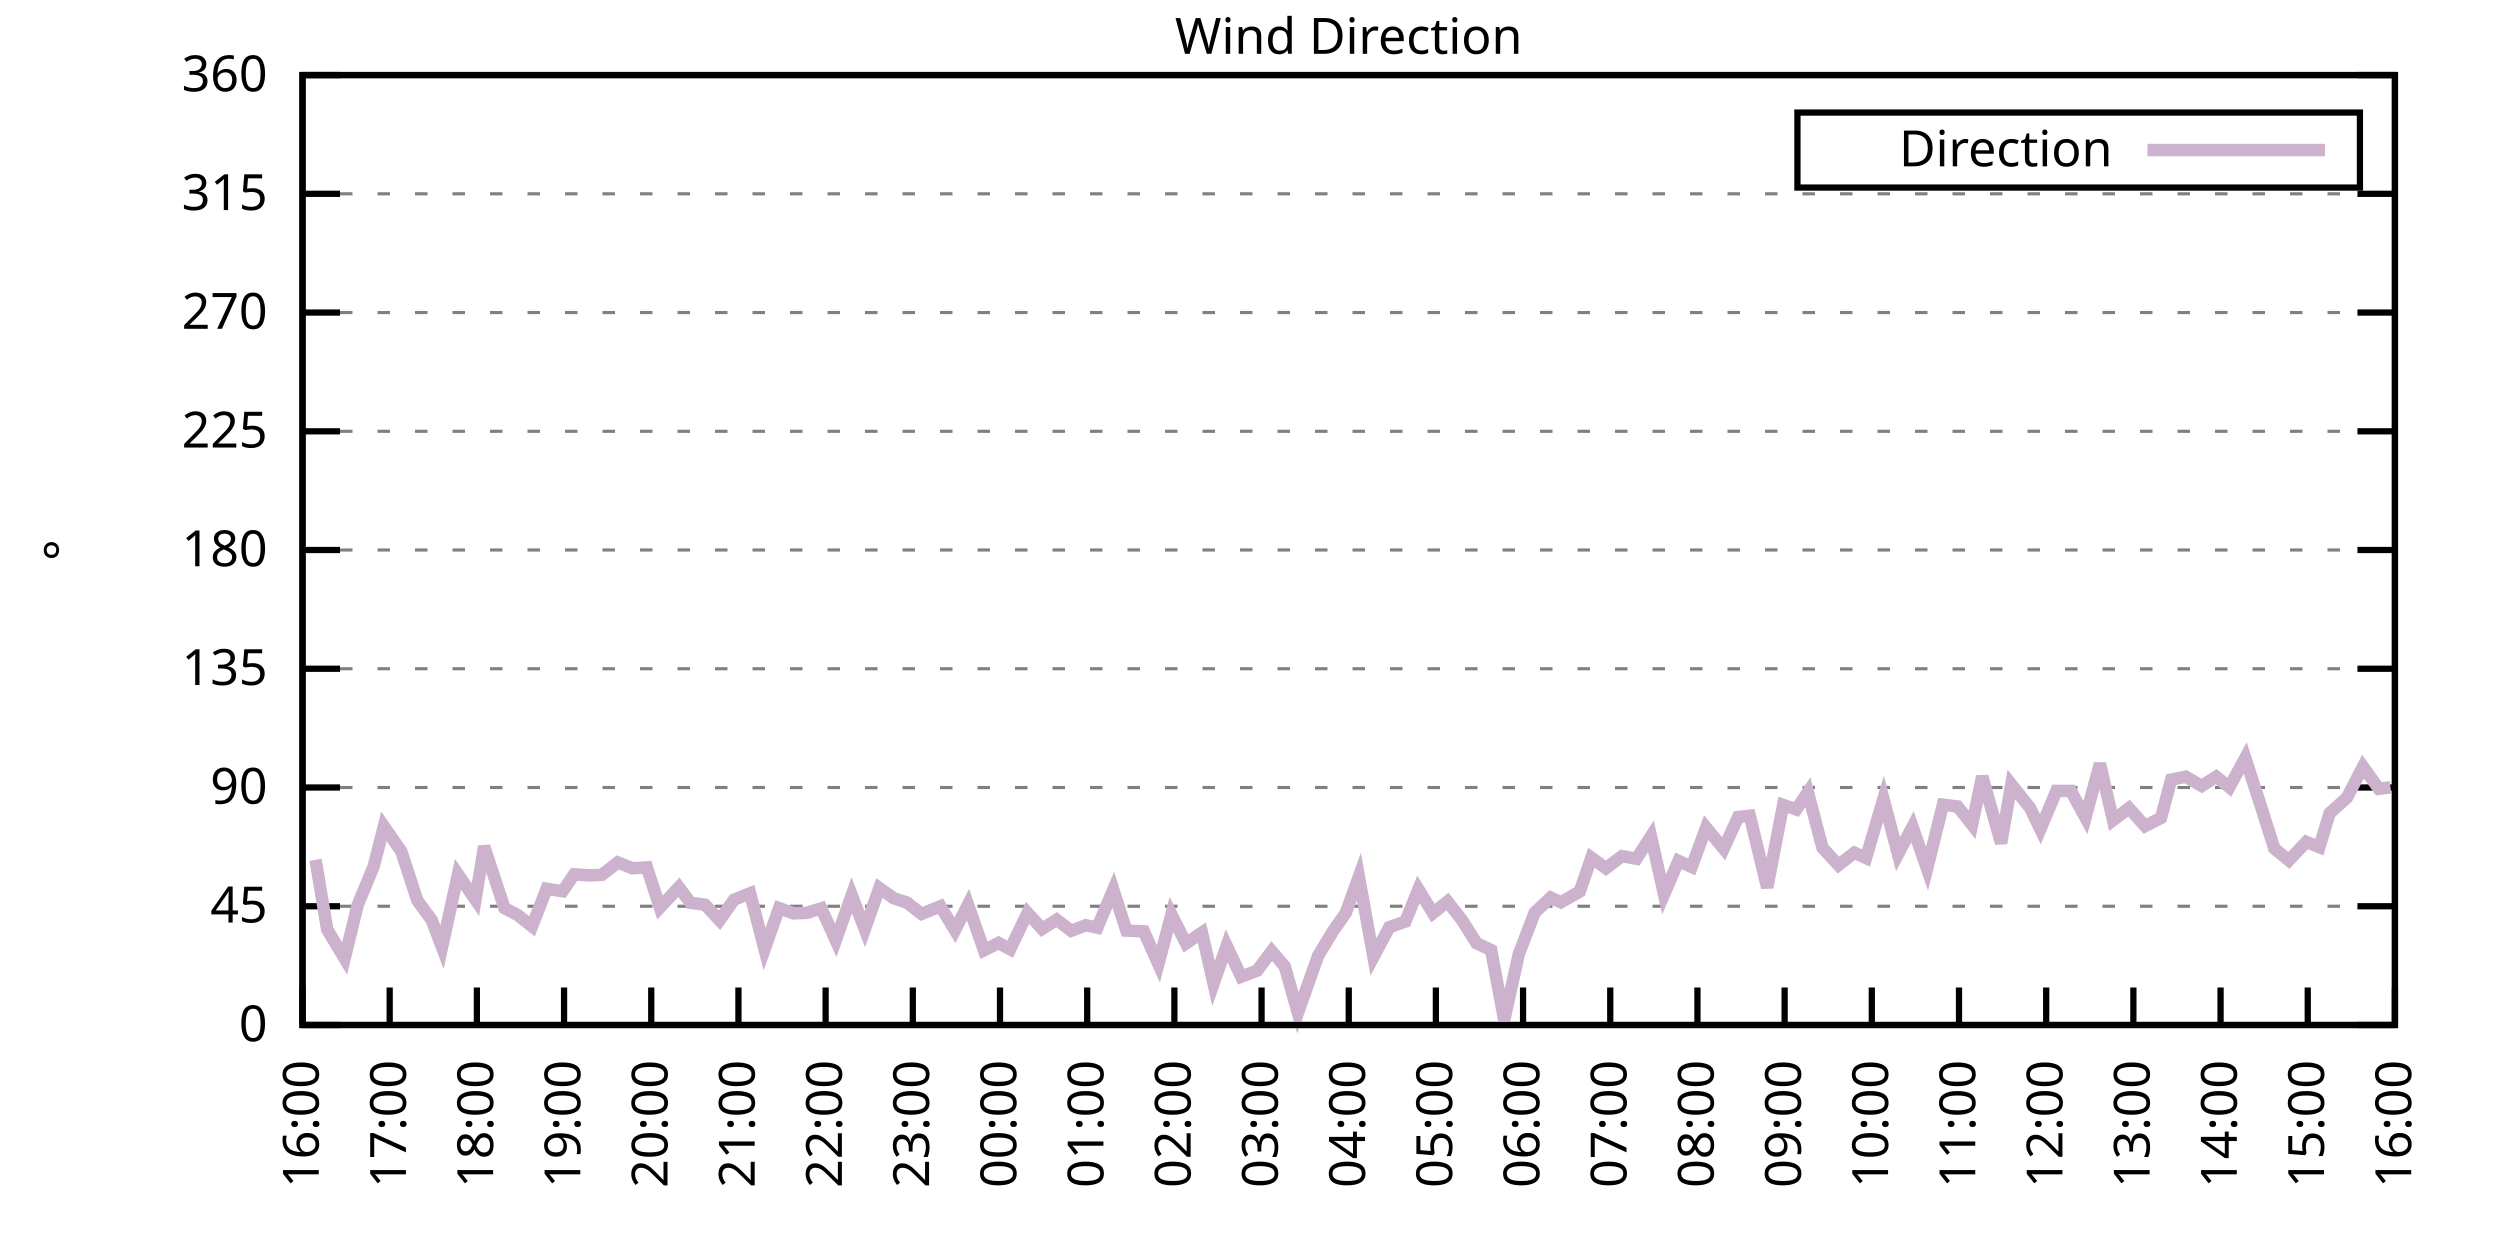
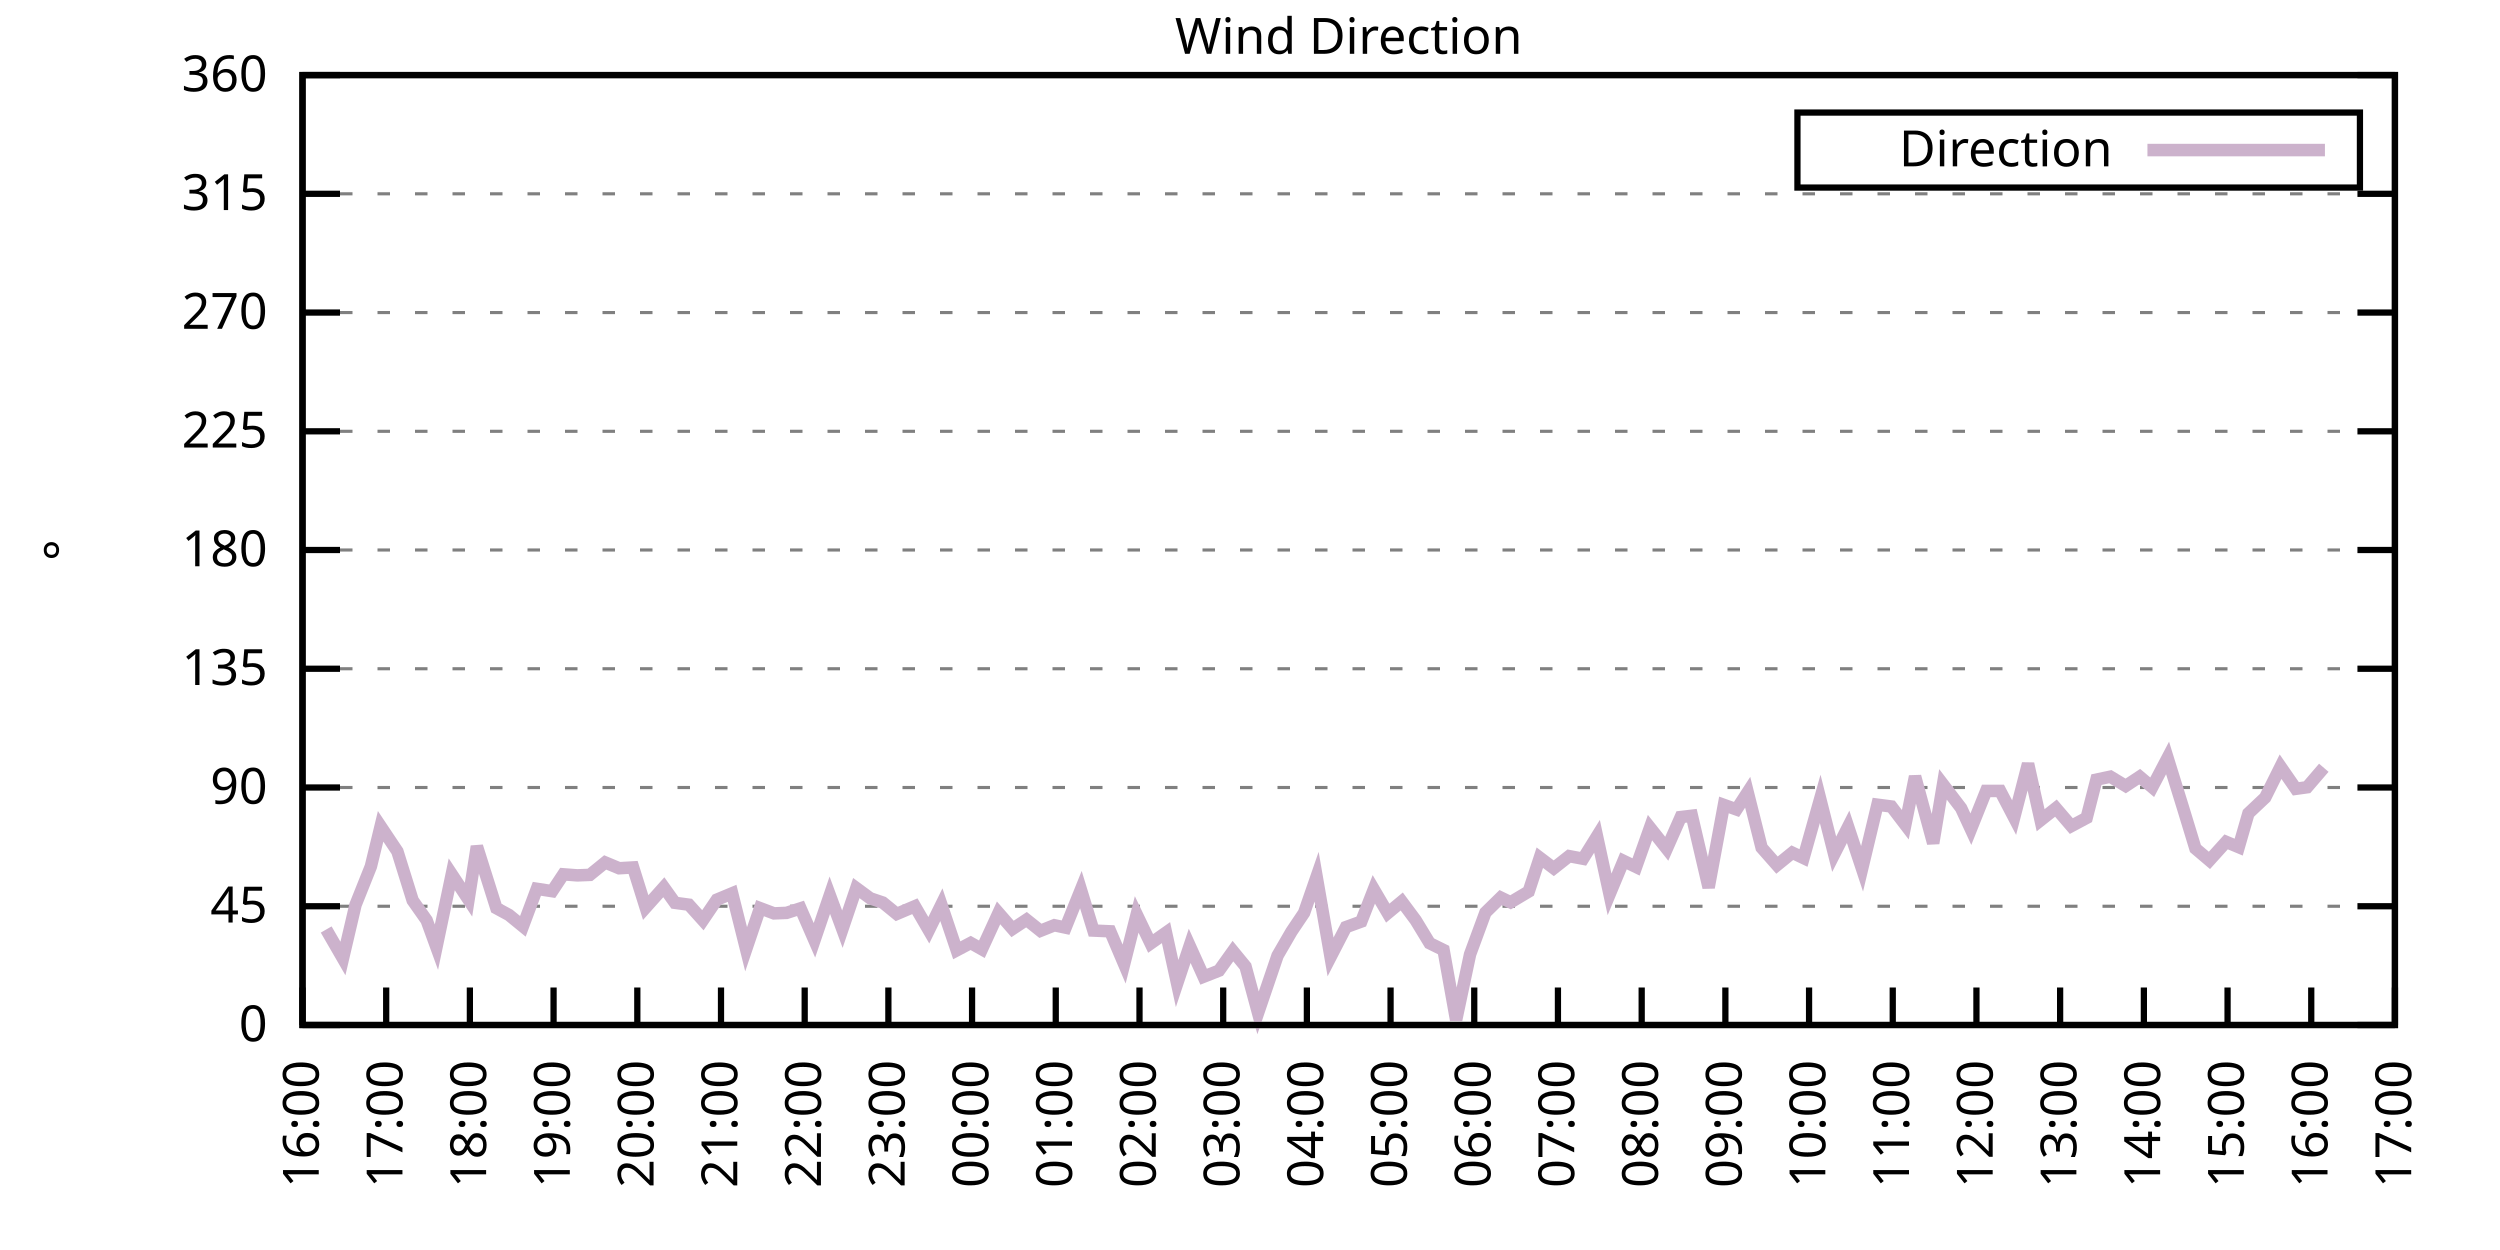
<svg xmlns="http://www.w3.org/2000/svg" xmlns:xlink="http://www.w3.org/1999/xlink" width="400" height="200" viewBox="0 0 400 200">
  <g id="gnuplot_canvas">
    <rect x="0" y="0" width="400" height="200" fill="none" />
    <defs>
      <circle id="gpDot" r="0.5" stroke-width="0.5" stroke="currentColor" />
      <path id="gpPt0" stroke-width="0.333" stroke="currentColor" d="M-1,0 h2 M0,-1 v2" />
      <path id="gpPt1" stroke-width="0.333" stroke="currentColor" d="M-1,-1 L1,1 M1,-1 L-1,1" />
      <path id="gpPt2" stroke-width="0.333" stroke="currentColor" d="M-1,0 L1,0 M0,-1 L0,1 M-1,-1 L1,1 M-1,1 L1,-1" />
      <rect id="gpPt3" stroke-width="0.333" stroke="currentColor" x="-1" y="-1" width="2" height="2" />
      <rect id="gpPt4" stroke-width="0.333" stroke="currentColor" fill="currentColor" x="-1" y="-1" width="2" height="2" />
      <circle id="gpPt5" stroke-width="0.333" stroke="currentColor" cx="0" cy="0" r="1" />
      <use xlink:href="#gpPt5" id="gpPt6" fill="currentColor" stroke="none" />
      <path id="gpPt7" stroke-width="0.333" stroke="currentColor" d="M0,-1.33 L-1.33,0.67 L1.33,0.67 z" />
      <use xlink:href="#gpPt7" id="gpPt8" fill="currentColor" stroke="none" />
      <use xlink:href="#gpPt7" id="gpPt9" stroke="currentColor" transform="rotate(180)" />
      <use xlink:href="#gpPt9" id="gpPt10" fill="currentColor" stroke="none" />
      <use xlink:href="#gpPt3" id="gpPt11" stroke="currentColor" transform="rotate(45)" />
      <use xlink:href="#gpPt11" id="gpPt12" fill="currentColor" stroke="none" />
      <path id="gpPt13" stroke-width="0.333" stroke="currentColor" d="M0,1.330 L1.265,0.411 L0.782,-1.067 L-0.782,-1.076 L-1.265,0.411 z" />
      <use xlink:href="#gpPt13" id="gpPt14" fill="currentColor" stroke="none" />
      <filter id="textbox" filterUnits="objectBoundingBox" x="0" y="0" height="1" width="1">
        <feFlood flood-color="white" flood-opacity="1" result="bgnd" />
        <feComposite in="SourceGraphic" in2="bgnd" operator="atop" />
      </filter>
      <filter id="greybox" filterUnits="objectBoundingBox" x="0" y="0" height="1" width="1">
        <feFlood flood-color="lightgrey" flood-opacity="1" result="grey" />
        <feComposite in="SourceGraphic" in2="grey" operator="atop" />
      </filter>
    </defs>
    <g fill="none" color="white" stroke="currentColor" stroke-width="1.00" stroke-linecap="butt" stroke-linejoin="miter">
</g>
    <g fill="none" color="black" stroke="currentColor" stroke-width="1.00" stroke-linecap="butt" stroke-linejoin="miter">
      <g stroke="none" shape-rendering="crispEdges">
        <polygon fill="rgb(255, 255, 255)" points="48.40,164.00 383.18,164.00 383.18,12.02 48.40,12.02 " />
      </g>
    </g>
    <g fill="none" color="black" stroke="currentColor" stroke-width="1.00" stroke-linecap="butt" stroke-linejoin="miter">
</g>
    <g fill="none" color="black" stroke="black" stroke-width="0.50" stroke-linecap="butt" stroke-linejoin="miter">
</g>
    <g fill="none" color="gray" stroke="currentColor" stroke-width="0.50" stroke-linecap="butt" stroke-linejoin="miter">
      <path stroke="gray" stroke-dasharray="2,4" class="gridline" d="M48.40,164.00 L383.19,164.00  " />
    </g>
    <g fill="none" color="gray" stroke="gray" stroke-width="1.00" stroke-linecap="butt" stroke-linejoin="miter">
</g>
    <g fill="none" color="black" stroke="currentColor" stroke-width="1.00" stroke-linecap="butt" stroke-linejoin="miter">
      <path stroke="black" d="M48.40,164.00 L54.40,164.00 M383.19,164.00 L377.19,164.00  " />
      <g transform="translate(42.80,166.60)" stroke="none" fill="black" font-family="Sans" font-size="8.00" text-anchor="end">
        <text>
          <tspan font-family="Sans"> 0</tspan>
        </text>
      </g>
    </g>
    <g fill="none" color="black" stroke="currentColor" stroke-width="1.00" stroke-linecap="butt" stroke-linejoin="miter">
</g>
    <g fill="none" color="black" stroke="black" stroke-width="0.50" stroke-linecap="butt" stroke-linejoin="miter">
</g>
    <g fill="none" color="gray" stroke="currentColor" stroke-width="0.50" stroke-linecap="butt" stroke-linejoin="miter">
      <path stroke="gray" stroke-dasharray="2,4" class="gridline" d="M48.40,145.00 L383.19,145.00  " />
    </g>
    <g fill="none" color="gray" stroke="gray" stroke-width="1.00" stroke-linecap="butt" stroke-linejoin="miter">
</g>
    <g fill="none" color="black" stroke="currentColor" stroke-width="1.00" stroke-linecap="butt" stroke-linejoin="miter">
      <path stroke="black" d="M48.40,145.00 L54.40,145.00 M383.19,145.00 L377.19,145.00  " />
      <g transform="translate(42.80,147.60)" stroke="none" fill="black" font-family="Sans" font-size="8.00" text-anchor="end">
        <text>
          <tspan font-family="Sans"> 45</tspan>
        </text>
      </g>
    </g>
    <g fill="none" color="black" stroke="currentColor" stroke-width="1.00" stroke-linecap="butt" stroke-linejoin="miter">
</g>
    <g fill="none" color="black" stroke="black" stroke-width="0.50" stroke-linecap="butt" stroke-linejoin="miter">
</g>
    <g fill="none" color="gray" stroke="currentColor" stroke-width="0.50" stroke-linecap="butt" stroke-linejoin="miter">
      <path stroke="gray" stroke-dasharray="2,4" class="gridline" d="M48.40,126.00 L383.19,126.00  " />
    </g>
    <g fill="none" color="gray" stroke="gray" stroke-width="1.00" stroke-linecap="butt" stroke-linejoin="miter">
</g>
    <g fill="none" color="black" stroke="currentColor" stroke-width="1.00" stroke-linecap="butt" stroke-linejoin="miter">
      <path stroke="black" d="M48.40,126.00 L54.40,126.00 M383.19,126.00 L377.19,126.00  " />
      <g transform="translate(42.80,128.60)" stroke="none" fill="black" font-family="Sans" font-size="8.00" text-anchor="end">
        <text>
          <tspan font-family="Sans"> 90</tspan>
        </text>
      </g>
    </g>
    <g fill="none" color="black" stroke="currentColor" stroke-width="1.00" stroke-linecap="butt" stroke-linejoin="miter">
</g>
    <g fill="none" color="black" stroke="black" stroke-width="0.50" stroke-linecap="butt" stroke-linejoin="miter">
</g>
    <g fill="none" color="gray" stroke="currentColor" stroke-width="0.50" stroke-linecap="butt" stroke-linejoin="miter">
      <path stroke="gray" stroke-dasharray="2,4" class="gridline" d="M48.40,107.00 L383.19,107.00  " />
    </g>
    <g fill="none" color="gray" stroke="gray" stroke-width="1.00" stroke-linecap="butt" stroke-linejoin="miter">
</g>
    <g fill="none" color="black" stroke="currentColor" stroke-width="1.00" stroke-linecap="butt" stroke-linejoin="miter">
      <path stroke="black" d="M48.40,107.00 L54.40,107.00 M383.19,107.00 L377.19,107.00  " />
      <g transform="translate(42.80,109.60)" stroke="none" fill="black" font-family="Sans" font-size="8.00" text-anchor="end">
        <text>
          <tspan font-family="Sans"> 135</tspan>
        </text>
      </g>
    </g>
    <g fill="none" color="black" stroke="currentColor" stroke-width="1.00" stroke-linecap="butt" stroke-linejoin="miter">
</g>
    <g fill="none" color="black" stroke="black" stroke-width="0.50" stroke-linecap="butt" stroke-linejoin="miter">
</g>
    <g fill="none" color="gray" stroke="currentColor" stroke-width="0.50" stroke-linecap="butt" stroke-linejoin="miter">
      <path stroke="gray" stroke-dasharray="2,4" class="gridline" d="M48.40,88.00 L383.19,88.00  " />
    </g>
    <g fill="none" color="gray" stroke="gray" stroke-width="1.00" stroke-linecap="butt" stroke-linejoin="miter">
</g>
    <g fill="none" color="black" stroke="currentColor" stroke-width="1.00" stroke-linecap="butt" stroke-linejoin="miter">
      <path stroke="black" d="M48.40,88.00 L54.40,88.00 M383.19,88.00 L377.19,88.00  " />
      <g transform="translate(42.80,90.60)" stroke="none" fill="black" font-family="Sans" font-size="8.00" text-anchor="end">
        <text>
          <tspan font-family="Sans"> 180</tspan>
        </text>
      </g>
    </g>
    <g fill="none" color="black" stroke="currentColor" stroke-width="1.00" stroke-linecap="butt" stroke-linejoin="miter">
</g>
    <g fill="none" color="black" stroke="black" stroke-width="0.50" stroke-linecap="butt" stroke-linejoin="miter">
</g>
    <g fill="none" color="gray" stroke="currentColor" stroke-width="0.50" stroke-linecap="butt" stroke-linejoin="miter">
      <path stroke="gray" stroke-dasharray="2,4" class="gridline" d="M48.40,69.01 L383.19,69.01  " />
    </g>
    <g fill="none" color="gray" stroke="gray" stroke-width="1.00" stroke-linecap="butt" stroke-linejoin="miter">
</g>
    <g fill="none" color="black" stroke="currentColor" stroke-width="1.00" stroke-linecap="butt" stroke-linejoin="miter">
      <path stroke="black" d="M48.40,69.01 L54.40,69.01 M383.19,69.01 L377.19,69.01  " />
      <g transform="translate(42.80,71.61)" stroke="none" fill="black" font-family="Sans" font-size="8.00" text-anchor="end">
        <text>
          <tspan font-family="Sans"> 225</tspan>
        </text>
      </g>
    </g>
    <g fill="none" color="black" stroke="currentColor" stroke-width="1.00" stroke-linecap="butt" stroke-linejoin="miter">
</g>
    <g fill="none" color="black" stroke="black" stroke-width="0.50" stroke-linecap="butt" stroke-linejoin="miter">
</g>
    <g fill="none" color="gray" stroke="currentColor" stroke-width="0.50" stroke-linecap="butt" stroke-linejoin="miter">
      <path stroke="gray" stroke-dasharray="2,4" class="gridline" d="M48.40,50.01 L383.19,50.01  " />
    </g>
    <g fill="none" color="gray" stroke="gray" stroke-width="1.00" stroke-linecap="butt" stroke-linejoin="miter">
</g>
    <g fill="none" color="black" stroke="currentColor" stroke-width="1.00" stroke-linecap="butt" stroke-linejoin="miter">
      <path stroke="black" d="M48.40,50.01 L54.40,50.01 M383.19,50.01 L377.19,50.01  " />
      <g transform="translate(42.80,52.61)" stroke="none" fill="black" font-family="Sans" font-size="8.00" text-anchor="end">
        <text>
          <tspan font-family="Sans"> 270</tspan>
        </text>
      </g>
    </g>
    <g fill="none" color="black" stroke="currentColor" stroke-width="1.00" stroke-linecap="butt" stroke-linejoin="miter">
</g>
    <g fill="none" color="black" stroke="black" stroke-width="0.50" stroke-linecap="butt" stroke-linejoin="miter">
</g>
    <g fill="none" color="gray" stroke="currentColor" stroke-width="0.50" stroke-linecap="butt" stroke-linejoin="miter">
      <path stroke="gray" stroke-dasharray="2,4" class="gridline" d="M48.40,31.01 L383.19,31.01  " />
    </g>
    <g fill="none" color="gray" stroke="gray" stroke-width="1.00" stroke-linecap="butt" stroke-linejoin="miter">
</g>
    <g fill="none" color="black" stroke="currentColor" stroke-width="1.00" stroke-linecap="butt" stroke-linejoin="miter">
      <path stroke="black" d="M48.40,31.01 L54.40,31.01 M383.19,31.01 L377.19,31.01  " />
      <g transform="translate(42.80,33.61)" stroke="none" fill="black" font-family="Sans" font-size="8.00" text-anchor="end">
        <text>
          <tspan font-family="Sans"> 315</tspan>
        </text>
      </g>
    </g>
    <g fill="none" color="black" stroke="currentColor" stroke-width="1.00" stroke-linecap="butt" stroke-linejoin="miter">
</g>
    <g fill="none" color="black" stroke="black" stroke-width="0.50" stroke-linecap="butt" stroke-linejoin="miter">
</g>
    <g fill="none" color="gray" stroke="currentColor" stroke-width="0.50" stroke-linecap="butt" stroke-linejoin="miter">
      <path stroke="gray" stroke-dasharray="2,4" class="gridline" d="M48.40,12.01 L383.19,12.01  " />
    </g>
    <g fill="none" color="gray" stroke="gray" stroke-width="1.00" stroke-linecap="butt" stroke-linejoin="miter">
</g>
    <g fill="none" color="black" stroke="currentColor" stroke-width="1.00" stroke-linecap="butt" stroke-linejoin="miter">
      <path stroke="black" d="M48.40,12.01 L54.40,12.01 M383.19,12.01 L377.19,12.01  " />
      <g transform="translate(42.80,14.61)" stroke="none" fill="black" font-family="Sans" font-size="8.00" text-anchor="end">
        <text>
          <tspan font-family="Sans"> 360</tspan>
        </text>
      </g>
    </g>
    <g fill="none" color="black" stroke="currentColor" stroke-width="1.00" stroke-linecap="butt" stroke-linejoin="miter">
      <path stroke="black" d="M48.40,164.00 L48.40,158.00  " />
      <g transform="translate(51.00,169.60) rotate(270.00)" stroke="none" fill="black" font-family="Sans" font-size="8.00" text-anchor="end">
        <text>
          <tspan font-family="Sans">16:00</tspan>
        </text>
      </g>
    </g>
    <g fill="none" color="black" stroke="currentColor" stroke-width="1.00" stroke-linecap="butt" stroke-linejoin="miter">
-       <path stroke="black" d="M62.35,164.00 L62.35,158.00  " />
-       <g transform="translate(64.95,169.60) rotate(270.00)" stroke="none" fill="black" font-family="Sans" font-size="8.00" text-anchor="end">
+       <path stroke="black" d="M61.79,164.00 L61.79,158.00  " />
+       <g transform="translate(64.39,169.60) rotate(270.00)" stroke="none" fill="black" font-family="Sans" font-size="8.00" text-anchor="end">
        <text>
          <tspan font-family="Sans">17:00</tspan>
        </text>
      </g>
    </g>
    <g fill="none" color="black" stroke="currentColor" stroke-width="1.00" stroke-linecap="butt" stroke-linejoin="miter">
-       <path stroke="black" d="M76.30,164.00 L76.30,158.00  " />
-       <g transform="translate(78.90,169.60) rotate(270.00)" stroke="none" fill="black" font-family="Sans" font-size="8.00" text-anchor="end">
+       <path stroke="black" d="M75.18,164.00 L75.18,158.00  " />
+       <g transform="translate(77.78,169.60) rotate(270.00)" stroke="none" fill="black" font-family="Sans" font-size="8.00" text-anchor="end">
        <text>
          <tspan font-family="Sans">18:00</tspan>
        </text>
      </g>
    </g>
    <g fill="none" color="black" stroke="currentColor" stroke-width="1.00" stroke-linecap="butt" stroke-linejoin="miter">
-       <path stroke="black" d="M90.25,164.00 L90.25,158.00  " />
-       <g transform="translate(92.85,169.60) rotate(270.00)" stroke="none" fill="black" font-family="Sans" font-size="8.00" text-anchor="end">
+       <path stroke="black" d="M88.57,164.00 L88.57,158.00  " />
+       <g transform="translate(91.17,169.60) rotate(270.00)" stroke="none" fill="black" font-family="Sans" font-size="8.00" text-anchor="end">
        <text>
          <tspan font-family="Sans">19:00</tspan>
        </text>
      </g>
    </g>
    <g fill="none" color="black" stroke="currentColor" stroke-width="1.00" stroke-linecap="butt" stroke-linejoin="miter">
-       <path stroke="black" d="M104.20,164.00 L104.20,158.00  " />
-       <g transform="translate(106.80,169.60) rotate(270.00)" stroke="none" fill="black" font-family="Sans" font-size="8.00" text-anchor="end">
+       <path stroke="black" d="M101.97,164.00 L101.97,158.00  " />
+       <g transform="translate(104.57,169.60) rotate(270.00)" stroke="none" fill="black" font-family="Sans" font-size="8.00" text-anchor="end">
        <text>
          <tspan font-family="Sans">20:00</tspan>
        </text>
      </g>
    </g>
    <g fill="none" color="black" stroke="currentColor" stroke-width="1.00" stroke-linecap="butt" stroke-linejoin="miter">
-       <path stroke="black" d="M118.15,164.00 L118.15,158.00  " />
-       <g transform="translate(120.75,169.60) rotate(270.00)" stroke="none" fill="black" font-family="Sans" font-size="8.00" text-anchor="end">
+       <path stroke="black" d="M115.36,164.00 L115.36,158.00  " />
+       <g transform="translate(117.96,169.60) rotate(270.00)" stroke="none" fill="black" font-family="Sans" font-size="8.00" text-anchor="end">
        <text>
          <tspan font-family="Sans">21:00</tspan>
        </text>
      </g>
    </g>
    <g fill="none" color="black" stroke="currentColor" stroke-width="1.00" stroke-linecap="butt" stroke-linejoin="miter">
-       <path stroke="black" d="M132.10,164.00 L132.10,158.00  " />
-       <g transform="translate(134.70,169.60) rotate(270.00)" stroke="none" fill="black" font-family="Sans" font-size="8.00" text-anchor="end">
+       <path stroke="black" d="M128.75,164.00 L128.75,158.00  " />
+       <g transform="translate(131.35,169.60) rotate(270.00)" stroke="none" fill="black" font-family="Sans" font-size="8.00" text-anchor="end">
        <text>
          <tspan font-family="Sans">22:00</tspan>
        </text>
      </g>
    </g>
    <g fill="none" color="black" stroke="currentColor" stroke-width="1.00" stroke-linecap="butt" stroke-linejoin="miter">
-       <path stroke="black" d="M146.05,164.00 L146.05,158.00  " />
-       <g transform="translate(148.65,169.60) rotate(270.00)" stroke="none" fill="black" font-family="Sans" font-size="8.00" text-anchor="end">
+       <path stroke="black" d="M142.14,164.00 L142.14,158.00  " />
+       <g transform="translate(144.74,169.60) rotate(270.00)" stroke="none" fill="black" font-family="Sans" font-size="8.00" text-anchor="end">
        <text>
          <tspan font-family="Sans">23:00</tspan>
        </text>
      </g>
    </g>
    <g fill="none" color="black" stroke="currentColor" stroke-width="1.00" stroke-linecap="butt" stroke-linejoin="miter">
-       <path stroke="black" d="M160.00,164.00 L160.00,158.00  " />
-       <g transform="translate(162.60,169.60) rotate(270.00)" stroke="none" fill="black" font-family="Sans" font-size="8.00" text-anchor="end">
+       <path stroke="black" d="M155.53,164.00 L155.53,158.00  " />
+       <g transform="translate(158.13,169.60) rotate(270.00)" stroke="none" fill="black" font-family="Sans" font-size="8.00" text-anchor="end">
        <text>
          <tspan font-family="Sans">00:00</tspan>
        </text>
      </g>
    </g>
    <g fill="none" color="black" stroke="currentColor" stroke-width="1.00" stroke-linecap="butt" stroke-linejoin="miter">
-       <path stroke="black" d="M173.95,164.00 L173.95,158.00  " />
-       <g transform="translate(176.55,169.60) rotate(270.00)" stroke="none" fill="black" font-family="Sans" font-size="8.00" text-anchor="end">
+       <path stroke="black" d="M168.92,164.00 L168.92,158.00  " />
+       <g transform="translate(171.52,169.60) rotate(270.00)" stroke="none" fill="black" font-family="Sans" font-size="8.00" text-anchor="end">
        <text>
          <tspan font-family="Sans">01:00</tspan>
        </text>
      </g>
    </g>
    <g fill="none" color="black" stroke="currentColor" stroke-width="1.00" stroke-linecap="butt" stroke-linejoin="miter">
-       <path stroke="black" d="M187.90,164.00 L187.90,158.00  " />
-       <g transform="translate(190.50,169.60) rotate(270.00)" stroke="none" fill="black" font-family="Sans" font-size="8.00" text-anchor="end">
+       <path stroke="black" d="M182.32,164.00 L182.32,158.00  " />
+       <g transform="translate(184.92,169.60) rotate(270.00)" stroke="none" fill="black" font-family="Sans" font-size="8.00" text-anchor="end">
        <text>
          <tspan font-family="Sans">02:00</tspan>
        </text>
      </g>
    </g>
    <g fill="none" color="black" stroke="currentColor" stroke-width="1.00" stroke-linecap="butt" stroke-linejoin="miter">
-       <path stroke="black" d="M201.85,164.00 L201.85,158.00  " />
-       <g transform="translate(204.45,169.60) rotate(270.00)" stroke="none" fill="black" font-family="Sans" font-size="8.00" text-anchor="end">
+       <path stroke="black" d="M195.71,164.00 L195.71,158.00  " />
+       <g transform="translate(198.31,169.60) rotate(270.00)" stroke="none" fill="black" font-family="Sans" font-size="8.00" text-anchor="end">
        <text>
          <tspan font-family="Sans">03:00</tspan>
        </text>
      </g>
    </g>
    <g fill="none" color="black" stroke="currentColor" stroke-width="1.00" stroke-linecap="butt" stroke-linejoin="miter">
-       <path stroke="black" d="M215.80,164.00 L215.80,158.00  " />
-       <g transform="translate(218.40,169.60) rotate(270.00)" stroke="none" fill="black" font-family="Sans" font-size="8.00" text-anchor="end">
+       <path stroke="black" d="M209.10,164.00 L209.10,158.00  " />
+       <g transform="translate(211.70,169.60) rotate(270.00)" stroke="none" fill="black" font-family="Sans" font-size="8.00" text-anchor="end">
        <text>
          <tspan font-family="Sans">04:00</tspan>
        </text>
      </g>
    </g>
    <g fill="none" color="black" stroke="currentColor" stroke-width="1.00" stroke-linecap="butt" stroke-linejoin="miter">
-       <path stroke="black" d="M229.74,164.00 L229.74,158.00  " />
-       <g transform="translate(232.34,169.60) rotate(270.00)" stroke="none" fill="black" font-family="Sans" font-size="8.00" text-anchor="end">
+       <path stroke="black" d="M222.49,164.00 L222.49,158.00  " />
+       <g transform="translate(225.09,169.60) rotate(270.00)" stroke="none" fill="black" font-family="Sans" font-size="8.00" text-anchor="end">
        <text>
          <tspan font-family="Sans">05:00</tspan>
        </text>
      </g>
    </g>
    <g fill="none" color="black" stroke="currentColor" stroke-width="1.00" stroke-linecap="butt" stroke-linejoin="miter">
-       <path stroke="black" d="M243.69,164.00 L243.69,158.00  " />
-       <g transform="translate(246.29,169.60) rotate(270.00)" stroke="none" fill="black" font-family="Sans" font-size="8.00" text-anchor="end">
+       <path stroke="black" d="M235.88,164.00 L235.88,158.00  " />
+       <g transform="translate(238.48,169.60) rotate(270.00)" stroke="none" fill="black" font-family="Sans" font-size="8.00" text-anchor="end">
        <text>
          <tspan font-family="Sans">06:00</tspan>
        </text>
      </g>
    </g>
    <g fill="none" color="black" stroke="currentColor" stroke-width="1.00" stroke-linecap="butt" stroke-linejoin="miter">
-       <path stroke="black" d="M257.64,164.00 L257.64,158.00  " />
-       <g transform="translate(260.24,169.60) rotate(270.00)" stroke="none" fill="black" font-family="Sans" font-size="8.00" text-anchor="end">
+       <path stroke="black" d="M249.27,164.00 L249.27,158.00  " />
+       <g transform="translate(251.87,169.60) rotate(270.00)" stroke="none" fill="black" font-family="Sans" font-size="8.00" text-anchor="end">
        <text>
          <tspan font-family="Sans">07:00</tspan>
        </text>
      </g>
    </g>
    <g fill="none" color="black" stroke="currentColor" stroke-width="1.00" stroke-linecap="butt" stroke-linejoin="miter">
-       <path stroke="black" d="M271.59,164.00 L271.59,158.00  " />
-       <g transform="translate(274.19,169.60) rotate(270.00)" stroke="none" fill="black" font-family="Sans" font-size="8.00" text-anchor="end">
+       <path stroke="black" d="M262.67,164.00 L262.67,158.00  " />
+       <g transform="translate(265.27,169.60) rotate(270.00)" stroke="none" fill="black" font-family="Sans" font-size="8.00" text-anchor="end">
        <text>
          <tspan font-family="Sans">08:00</tspan>
        </text>
      </g>
    </g>
    <g fill="none" color="black" stroke="currentColor" stroke-width="1.00" stroke-linecap="butt" stroke-linejoin="miter">
-       <path stroke="black" d="M285.54,164.00 L285.54,158.00  " />
-       <g transform="translate(288.14,169.60) rotate(270.00)" stroke="none" fill="black" font-family="Sans" font-size="8.00" text-anchor="end">
+       <path stroke="black" d="M276.06,164.00 L276.06,158.00  " />
+       <g transform="translate(278.66,169.60) rotate(270.00)" stroke="none" fill="black" font-family="Sans" font-size="8.00" text-anchor="end">
        <text>
          <tspan font-family="Sans">09:00</tspan>
        </text>
      </g>
    </g>
    <g fill="none" color="black" stroke="currentColor" stroke-width="1.00" stroke-linecap="butt" stroke-linejoin="miter">
-       <path stroke="black" d="M299.49,164.00 L299.49,158.00  " />
-       <g transform="translate(302.09,169.60) rotate(270.00)" stroke="none" fill="black" font-family="Sans" font-size="8.00" text-anchor="end">
+       <path stroke="black" d="M289.45,164.00 L289.45,158.00  " />
+       <g transform="translate(292.05,169.60) rotate(270.00)" stroke="none" fill="black" font-family="Sans" font-size="8.00" text-anchor="end">
        <text>
          <tspan font-family="Sans">10:00</tspan>
        </text>
      </g>
    </g>
    <g fill="none" color="black" stroke="currentColor" stroke-width="1.00" stroke-linecap="butt" stroke-linejoin="miter">
-       <path stroke="black" d="M313.44,164.00 L313.44,158.00  " />
-       <g transform="translate(316.04,169.60) rotate(270.00)" stroke="none" fill="black" font-family="Sans" font-size="8.00" text-anchor="end">
+       <path stroke="black" d="M302.84,164.00 L302.84,158.00  " />
+       <g transform="translate(305.44,169.60) rotate(270.00)" stroke="none" fill="black" font-family="Sans" font-size="8.00" text-anchor="end">
        <text>
          <tspan font-family="Sans">11:00</tspan>
        </text>
      </g>
    </g>
    <g fill="none" color="black" stroke="currentColor" stroke-width="1.00" stroke-linecap="butt" stroke-linejoin="miter">
-       <path stroke="black" d="M327.39,164.00 L327.39,158.00  " />
-       <g transform="translate(329.99,169.60) rotate(270.00)" stroke="none" fill="black" font-family="Sans" font-size="8.00" text-anchor="end">
+       <path stroke="black" d="M316.23,164.00 L316.23,158.00  " />
+       <g transform="translate(318.83,169.60) rotate(270.00)" stroke="none" fill="black" font-family="Sans" font-size="8.00" text-anchor="end">
        <text>
          <tspan font-family="Sans">12:00</tspan>
        </text>
      </g>
    </g>
    <g fill="none" color="black" stroke="currentColor" stroke-width="1.00" stroke-linecap="butt" stroke-linejoin="miter">
-       <path stroke="black" d="M341.34,164.00 L341.34,158.00  " />
-       <g transform="translate(343.94,169.60) rotate(270.00)" stroke="none" fill="black" font-family="Sans" font-size="8.00" text-anchor="end">
+       <path stroke="black" d="M329.62,164.00 L329.62,158.00  " />
+       <g transform="translate(332.22,169.60) rotate(270.00)" stroke="none" fill="black" font-family="Sans" font-size="8.00" text-anchor="end">
        <text>
          <tspan font-family="Sans">13:00</tspan>
        </text>
      </g>
    </g>
    <g fill="none" color="black" stroke="currentColor" stroke-width="1.00" stroke-linecap="butt" stroke-linejoin="miter">
-       <path stroke="black" d="M355.29,164.00 L355.29,158.00  " />
-       <g transform="translate(357.89,169.60) rotate(270.00)" stroke="none" fill="black" font-family="Sans" font-size="8.00" text-anchor="end">
+       <path stroke="black" d="M343.02,164.00 L343.02,158.00  " />
+       <g transform="translate(345.62,169.60) rotate(270.00)" stroke="none" fill="black" font-family="Sans" font-size="8.00" text-anchor="end">
        <text>
          <tspan font-family="Sans">14:00</tspan>
        </text>
      </g>
    </g>
    <g fill="none" color="black" stroke="currentColor" stroke-width="1.00" stroke-linecap="butt" stroke-linejoin="miter">
-       <path stroke="black" d="M369.24,164.00 L369.24,158.00  " />
-       <g transform="translate(371.84,169.60) rotate(270.00)" stroke="none" fill="black" font-family="Sans" font-size="8.00" text-anchor="end">
+       <path stroke="black" d="M356.41,164.00 L356.41,158.00  " />
+       <g transform="translate(359.01,169.60) rotate(270.00)" stroke="none" fill="black" font-family="Sans" font-size="8.00" text-anchor="end">
        <text>
          <tspan font-family="Sans">15:00</tspan>
+         </text>
+       </g>
+     </g>
+     <g fill="none" color="black" stroke="currentColor" stroke-width="1.00" stroke-linecap="butt" stroke-linejoin="miter">
+       <path stroke="black" d="M369.80,164.00 L369.80,158.00  " />
+       <g transform="translate(372.40,169.60) rotate(270.00)" stroke="none" fill="black" font-family="Sans" font-size="8.00" text-anchor="end">
+         <text>
+           <tspan font-family="Sans">16:00</tspan>
        </text>
      </g>
    </g>
    <g fill="none" color="black" stroke="currentColor" stroke-width="1.00" stroke-linecap="butt" stroke-linejoin="miter">
      <path stroke="black" d="M383.19,164.00 L383.19,158.00  " />
      <g transform="translate(385.79,169.60) rotate(270.00)" stroke="none" fill="black" font-family="Sans" font-size="8.00" text-anchor="end">
        <text>
-           <tspan font-family="Sans">16:00</tspan>
+           <tspan font-family="Sans">17:00</tspan>
        </text>
      </g>
    </g>
    <g fill="none" color="black" stroke="currentColor" stroke-width="1.00" stroke-linecap="butt" stroke-linejoin="miter">
</g>
    <g fill="none" color="black" stroke="currentColor" stroke-width="1.00" stroke-linecap="butt" stroke-linejoin="miter">
      <path stroke="black" d="M48.40,12.01 L48.40,164.00 L383.19,164.00 L383.19,12.01 L48.40,12.01 Z  " />
    </g>
    <g fill="none" color="black" stroke="currentColor" stroke-width="1.00" stroke-linecap="butt" stroke-linejoin="miter">
</g>
    <g fill="none" color="black" stroke="currentColor" stroke-width="1.00" stroke-linecap="butt" stroke-linejoin="miter">
      <path stroke="black" d="M287.59,30.01 L287.59,18.01 L377.59,18.01 L377.59,30.01 L287.59,30.01 Z  " />
    </g>
    <g id="Wind_direction_plot_1">
      <g fill="none" color="white" stroke="black" stroke-width="2.00" stroke-linecap="butt" stroke-linejoin="miter">
</g>
      <g fill="none" color="black" stroke="currentColor" stroke-width="2.00" stroke-linecap="butt" stroke-linejoin="miter">
        <g transform="translate(337.99,26.61)" stroke="none" fill="black" font-family="Sans" font-size="8.00" text-anchor="end">
          <text>
            <tspan font-family="Sans">Direction</tspan>
          </text>
        </g>
      </g>
      <g fill="none" color="black" stroke="currentColor" stroke-width="2.00" stroke-linecap="butt" stroke-linejoin="miter">
-         <path stroke="rgb(204, 178, 204)" d="M343.59,24.01 L371.99,24.01 M50.49,137.57 L52.35,148.72 L55.14,153.36 L57.23,144.79 L59.79,138.63 L61.42,132.21   L64.21,136.22 L66.77,144.07 L69.09,147.24 L70.72,151.55 L73.28,139.89 L76.07,143.95 L77.46,135.42 L80.72,145.30   L82.81,146.39 L85.13,148.21 L87.46,142.21 L90.02,142.59 L91.88,139.89 L94.20,140.06 L96.29,139.98 L98.85,137.99   L101.18,138.92 L103.50,138.79 L105.59,145.21 L108.62,141.96 L110.48,144.45 L112.80,144.75 L115.13,147.24 L117.45,143.95   L120.01,142.93 L122.33,151.88 L124.66,145.30 L126.98,146.14 L129.08,146.06 L131.40,145.34 L133.72,150.45 L136.28,143.23   L138.37,148.67 L140.70,142.09 L143.02,143.73 L145.12,144.41 L147.44,146.23 L150.46,145.00 L152.79,148.84 L154.88,144.75   L157.44,152.05 L159.76,150.87 L161.62,151.88 L164.41,146.06 L166.74,148.63 L169.06,147.15 L171.39,148.93 L173.71,148.04   L175.57,148.42 L178.13,142.34 L180.22,148.89 L183.01,149.01 L185.34,154.25 L187.43,146.31 L189.76,150.95 L192.31,149.22   L194.17,157.37 L196.27,151.33 L198.59,156.27 L201.15,155.30 L203.47,152.18 L205.57,154.63 L207.66,162.06 L210.91,152.90   L213.24,149.05 L215.33,146.06 L217.42,140.27 L219.75,153.11 L222.30,148.34 L224.86,147.45 L226.95,142.30 L229.28,146.10   L231.60,144.24 L233.93,147.24 L236.25,150.91 L238.58,152.01 L240.67,163.20 L243.00,152.69 L245.55,146.01 L248.11,143.61   L249.74,144.37 L252.76,142.64 L254.62,137.23 L256.95,138.92 L259.50,136.98 L261.83,137.40 L264.15,133.81 L266.25,143.10   L268.57,137.74 L270.66,138.71 L272.99,132.42 L275.78,135.80 L278.10,130.73 L279.96,130.52 L282.75,142.00 L285.31,128.79   L287.40,129.51 L289.26,126.76 L291.59,135.63 L294.15,138.42 L296.70,136.43 L298.56,137.28 L301.35,127.82 L303.68,136.68   L306.00,132.29 L308.33,139.01 L310.88,128.75 L313.21,129.04 L315.53,131.96 L317.16,124.23 L320.18,134.91 L321.81,125.50   L324.83,129.30 L326.46,132.67 L329.02,126.55 L331.34,126.55 L333.67,130.82 L335.99,122.20 L338.09,131.24 L340.64,129.30   L343.20,132.17 L345.76,130.86 L347.39,124.74 L349.71,124.27 L352.27,125.75 L354.59,124.27 L356.69,125.96 L359.24,121.27   L361.80,129.17 L363.89,135.76 L366.22,137.66 L369.01,134.70 L371.10,135.54 L372.73,130.14 L375.52,127.61 L378.08,122.67   L380.63,126.21 L382.49,125.96  " />
+         <path stroke="rgb(204, 178, 204)" d="M343.59,24.01 L371.99,24.01 M52.19,148.72 L54.87,153.36 L56.88,144.79 L59.34,138.63 L60.90,132.21 L63.58,136.22   L66.03,144.07 L68.26,147.24 L69.83,151.55 L72.28,139.89 L74.96,143.95 L76.30,135.42 L79.42,145.30 L81.43,146.39   L83.66,148.21 L85.90,142.21 L88.35,142.59 L90.14,139.89 L92.37,140.06 L94.38,139.98 L96.83,137.99 L99.06,138.92   L101.30,138.79 L103.31,145.21 L106.21,141.96 L107.99,144.45 L110.22,144.75 L112.46,147.24 L114.69,143.95 L117.14,142.93   L119.38,151.88 L121.61,145.30 L123.84,146.14 L125.85,146.06 L128.08,145.34 L130.31,150.45 L132.77,143.23 L134.78,148.67   L137.01,142.09 L139.24,143.73 L141.25,144.41 L143.48,146.23 L146.38,145.00 L148.61,148.84 L150.62,144.75 L153.08,152.05   L155.31,150.87 L157.10,151.88 L159.77,146.06 L162.01,148.63 L164.24,147.15 L166.47,148.93 L168.70,148.04 L170.49,148.42   L172.94,142.34 L174.95,148.89 L177.63,149.01 L179.86,154.25 L181.87,146.31 L184.10,150.95 L186.56,149.22 L188.34,157.37   L190.35,151.33 L192.58,156.27 L195.04,155.30 L197.27,152.18 L199.28,154.63 L201.29,162.06 L204.41,152.90 L206.64,149.05   L208.65,146.06 L210.66,140.27 L212.89,153.11 L215.35,148.34 L217.80,147.45 L219.81,142.30 L222.04,146.10 L224.28,144.24   L226.51,147.24 L228.74,150.91 L230.97,152.01 L232.98,163.20 L235.21,152.69 L237.67,146.01 L240.12,143.61 L241.69,144.37   L244.59,142.64 L246.37,137.23 L248.60,138.92 L251.06,136.98 L253.29,137.40 L255.52,133.81 L257.53,143.10 L259.76,137.74   L261.77,138.71 L264.00,132.42 L266.68,135.80 L268.92,130.73 L270.70,130.52 L273.38,142.00 L275.83,128.79 L277.84,129.51   L279.63,126.76 L281.86,135.63 L284.32,138.42 L286.77,136.43 L288.56,137.28 L291.23,127.82 L293.47,136.68 L295.70,132.29   L297.93,139.01 L300.39,128.75 L302.62,129.04 L304.85,131.96 L306.41,124.23 L309.31,134.91 L310.88,125.50 L313.78,129.30   L315.34,132.67 L317.79,126.55 L320.03,126.55 L322.26,130.82 L324.49,122.20 L326.50,131.24 L328.95,129.30 L331.41,132.17   L333.86,130.86 L335.43,124.74 L337.66,124.27 L340.11,125.75 L342.35,124.27 L344.35,125.96 L346.81,121.27 L349.26,129.17   L351.27,135.76 L353.51,137.66 L356.18,134.70 L358.19,135.54 L359.75,130.14 L362.43,127.61 L364.89,122.67 L367.34,126.21   L369.13,125.96 L371.81,122.84  " />
      </g>
    </g>
    <g fill="none" color="black" stroke="currentColor" stroke-width="2.00" stroke-linecap="butt" stroke-linejoin="miter">
</g>
    <g fill="none" color="black" stroke="black" stroke-width="1.00" stroke-linecap="butt" stroke-linejoin="miter">
</g>
    <g fill="none" color="black" stroke="currentColor" stroke-width="1.00" stroke-linecap="butt" stroke-linejoin="miter">
      <path stroke="black" d="M48.40,12.01 L48.40,164.00 L383.19,164.00 L383.19,12.01 L48.40,12.01 Z  " />
      <g transform="translate(12.80,88.01) rotate(270.00)" stroke="none" fill="black" font-family="Sans" font-size="8.00" text-anchor="middle">
        <text>
          <tspan font-family="Sans">°</tspan>
        </text>
      </g>
    </g>
    <g fill="none" color="black" stroke="currentColor" stroke-width="1.00" stroke-linecap="butt" stroke-linejoin="miter">
</g>
    <g fill="none" color="black" stroke="currentColor" stroke-width="1.00" stroke-linecap="butt" stroke-linejoin="miter">
      <g transform="translate(215.79,8.61)" stroke="none" fill="black" font-family="Sans" font-size="8.00" text-anchor="middle">
        <text>
          <tspan font-family="Sans">Wind Direction</tspan>
        </text>
      </g>
    </g>
    <g fill="none" color="black" stroke="currentColor" stroke-width="1.00" stroke-linecap="butt" stroke-linejoin="miter">
</g>
  </g>
</svg>
